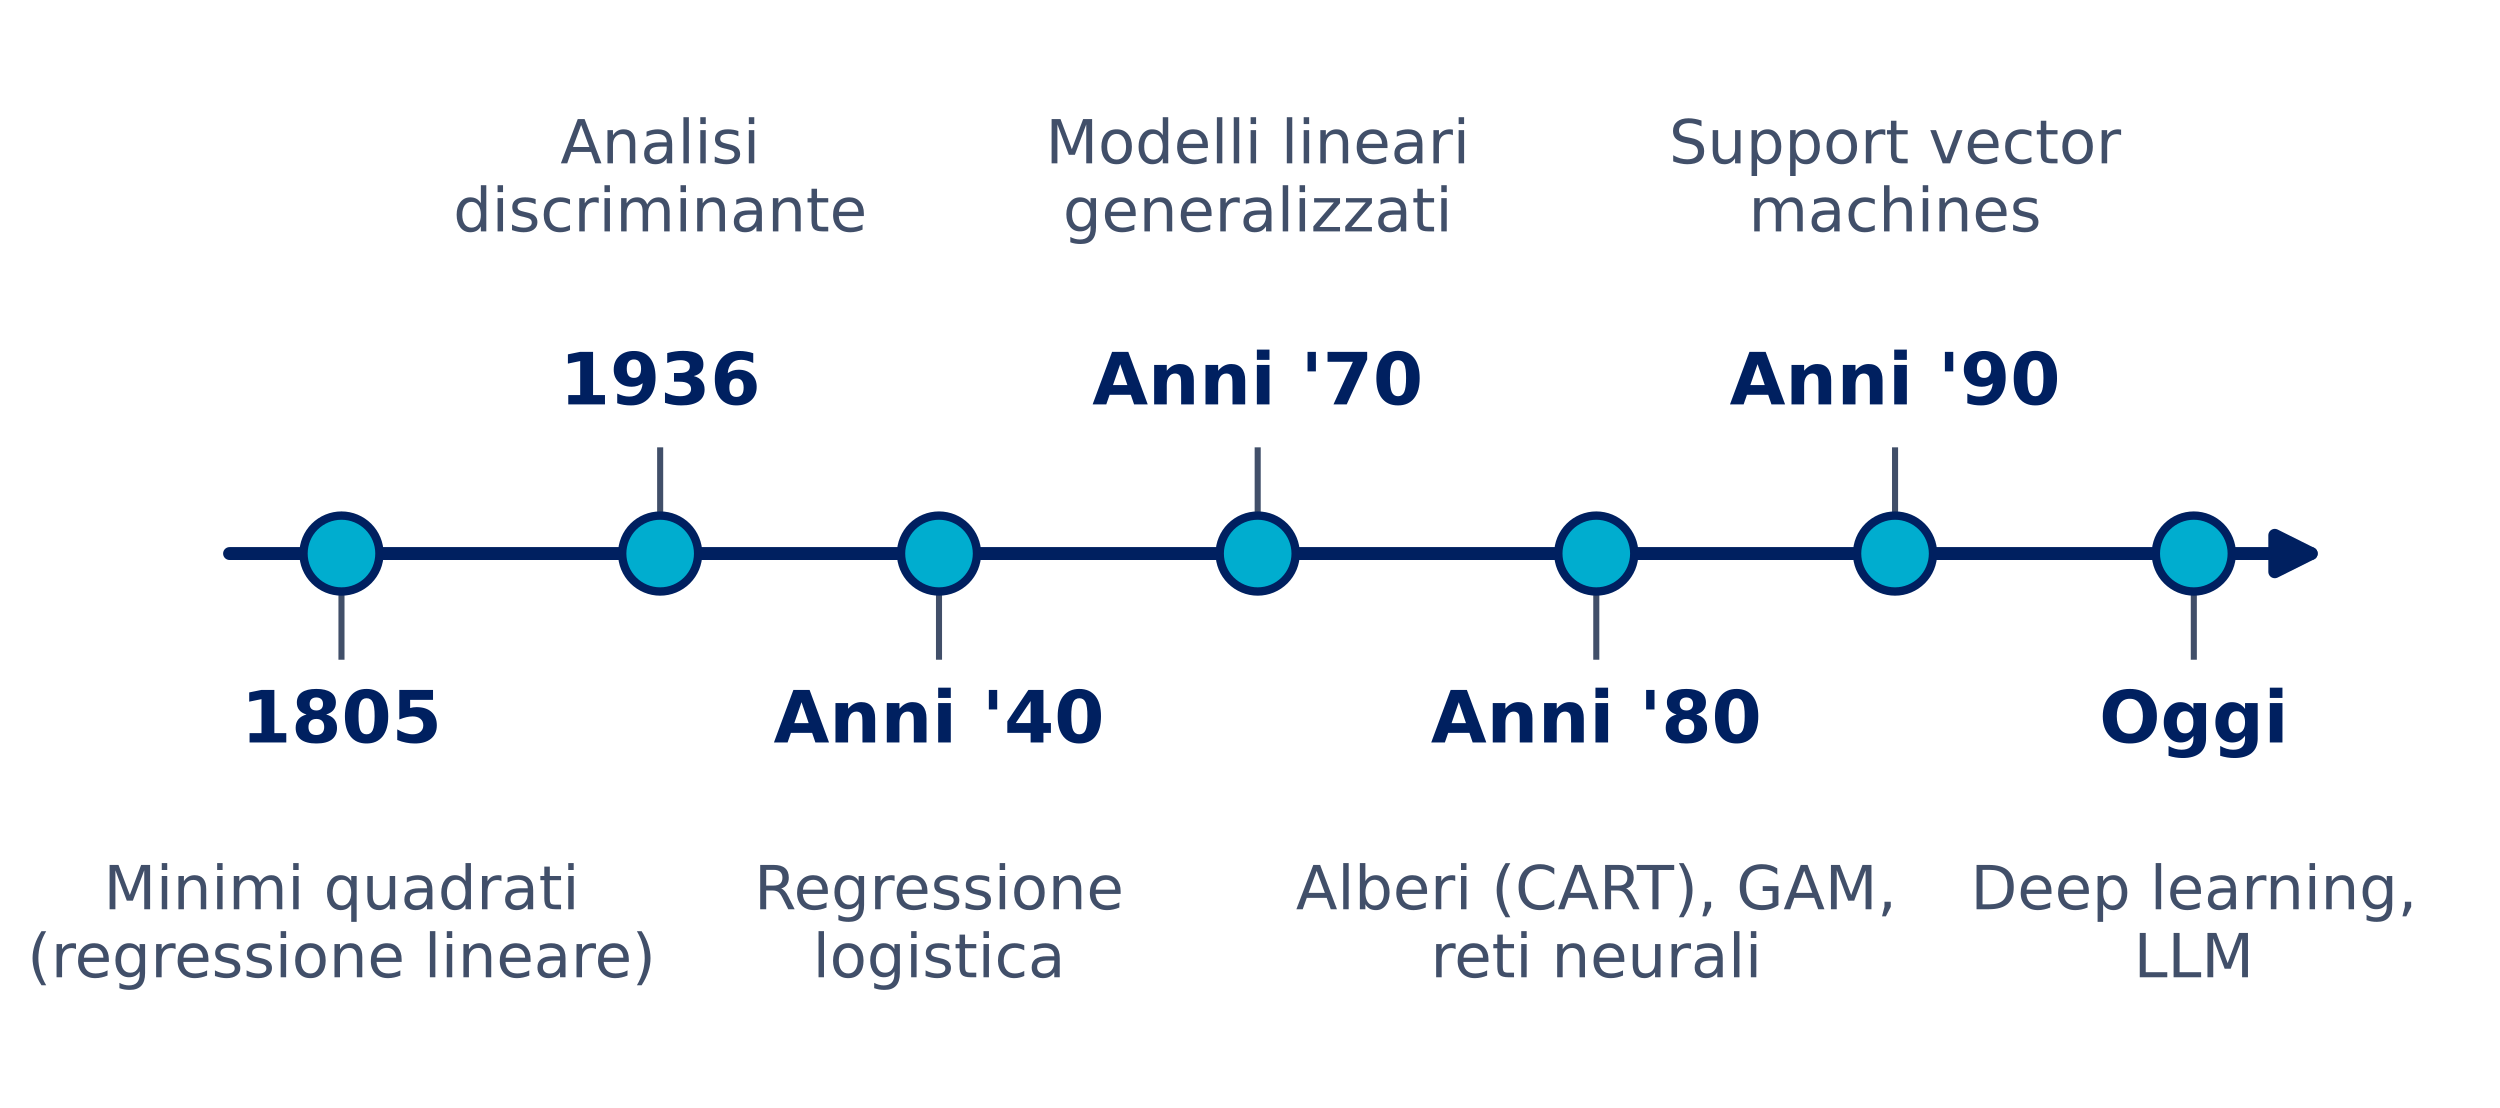
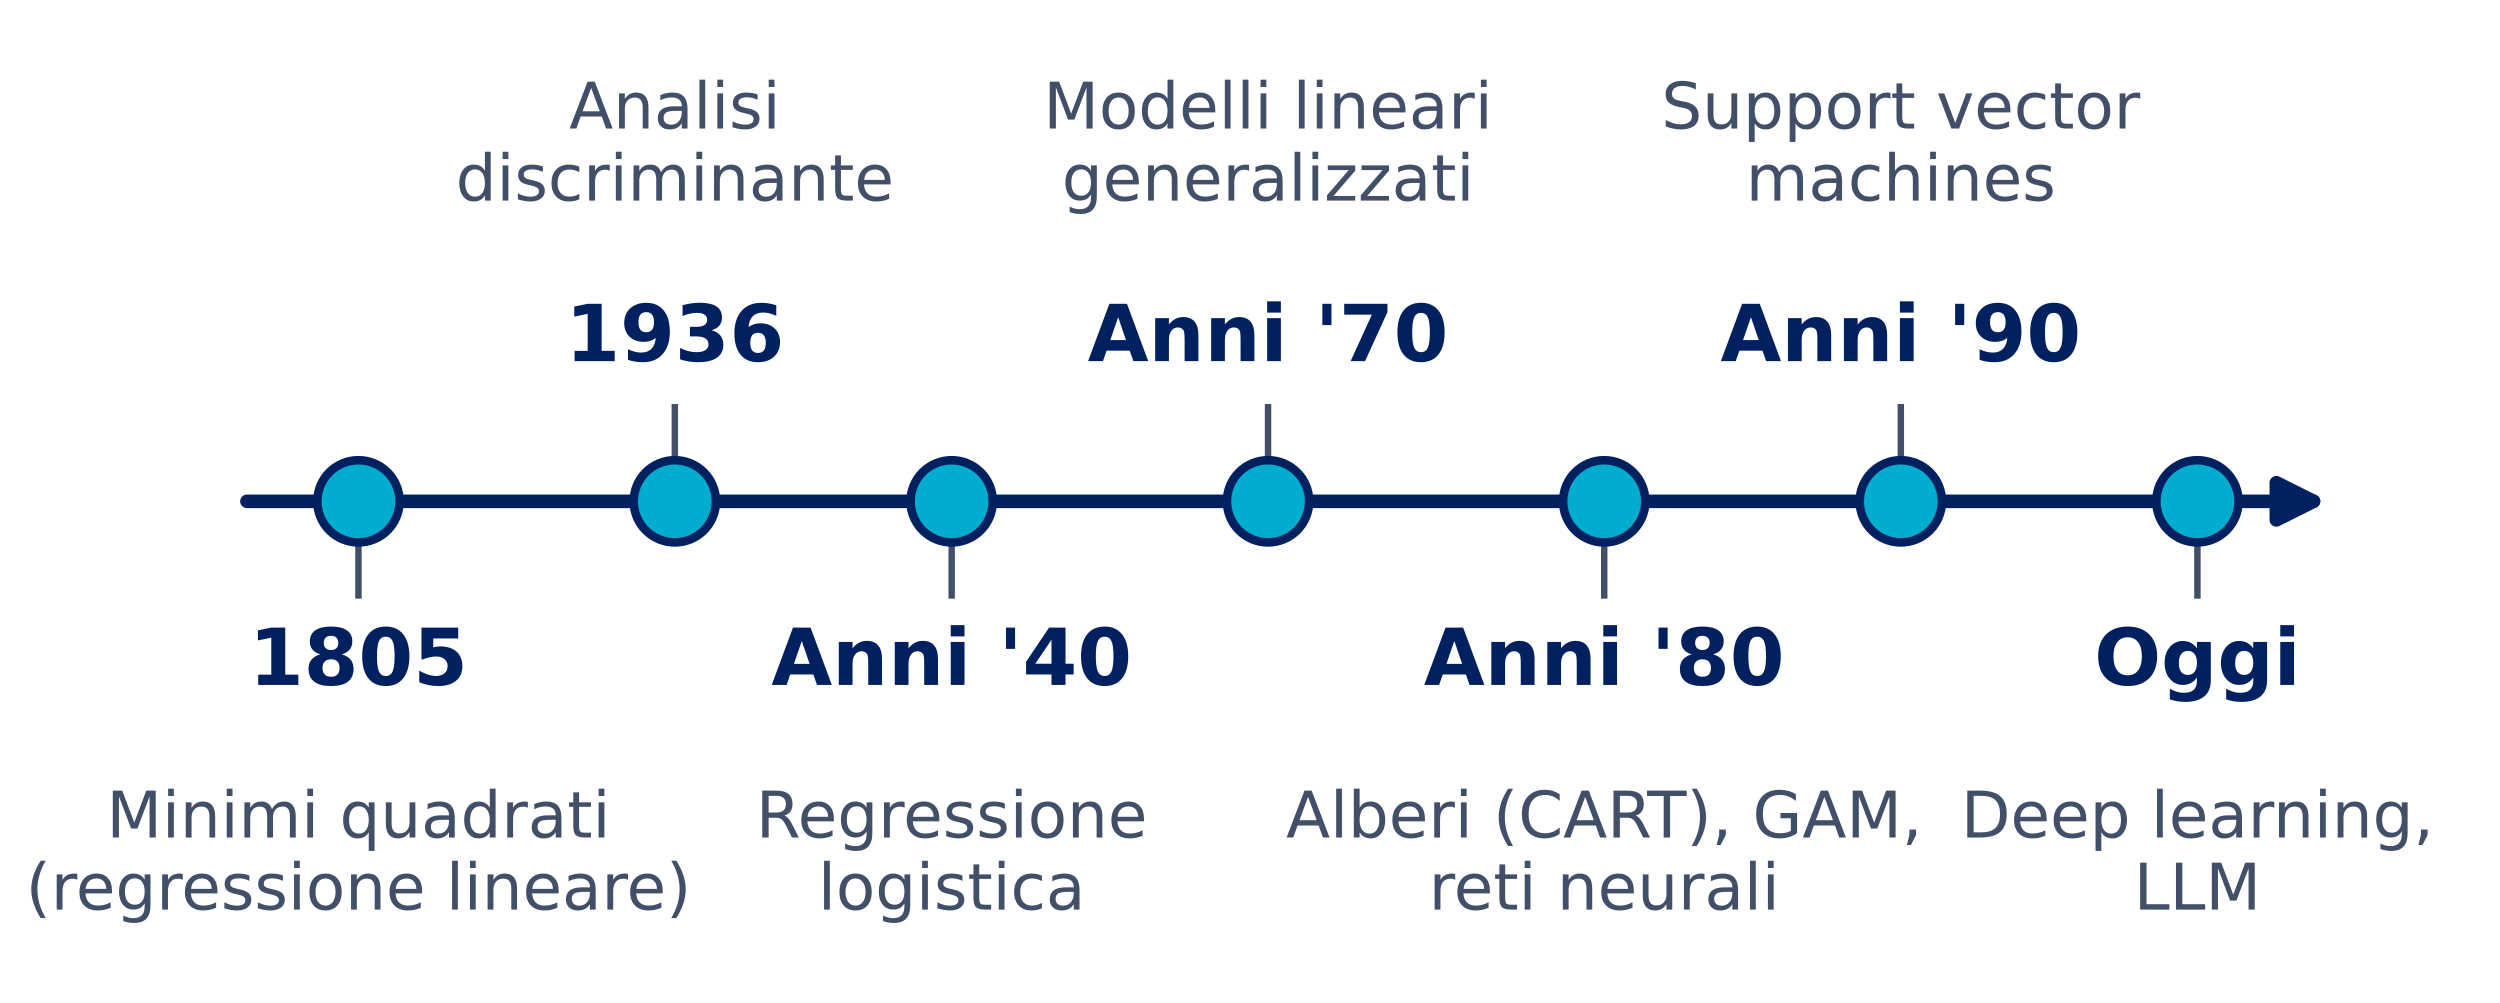
- <svg xmlns="http://www.w3.org/2000/svg" xmlns:xlink="http://www.w3.org/1999/xlink" width="658.481pt" height="291.6pt" viewBox="0 0 658.481 291.6" version="1.1">
+ <svg xmlns="http://www.w3.org/2000/svg" xmlns:xlink="http://www.w3.org/1999/xlink" width="699.442pt" height="280.512pt" viewBox="0 0 699.442 280.512" version="1.1">
  <defs>
    <style type="text/css">*{stroke-linejoin: round; stroke-linecap: butt}</style>
  </defs>
  <g id="figure_1">
    <g id="patch_1">
-       <path d="M 0 291.6  L 658.481 291.6  L 658.481 0  L 0 0  L 0 291.6  z " style="fill: none" />
+       <path d="M 0 280.512  L 699.442 280.512  L 699.442 0  L 0 0  L 0 280.512  z " style="fill: none" />
    </g>
    <g id="axes_1">
      <g id="line2d_1">
-         <path d="M 89.942 145.8  L 89.942 172.976  " clip-path="url(#pd798781ab7)" style="fill: none; stroke: #414f69; stroke-width: 1.6; stroke-linecap: square" />
+         <path d="M 100.285 140.256  L 100.285 166.59  " clip-path="url(#p786f31924c)" style="fill: none; stroke: #414f69; stroke-width: 1.8; stroke-linecap: square" />
      </g>
      <g id="line2d_2">
-         <path d="M 173.881 145.8  L 173.881 118.624  " clip-path="url(#pd798781ab7)" style="fill: none; stroke: #414f69; stroke-width: 1.6; stroke-linecap: square" />
+         <path d="M 188.802 140.256  L 188.802 113.922  " clip-path="url(#p786f31924c)" style="fill: none; stroke: #414f69; stroke-width: 1.8; stroke-linecap: square" />
      </g>
      <g id="line2d_3">
-         <path d="M 247.327 145.8  L 247.327 172.976  " clip-path="url(#pd798781ab7)" style="fill: none; stroke: #414f69; stroke-width: 1.6; stroke-linecap: square" />
+         <path d="M 266.255 140.256  L 266.255 166.59  " clip-path="url(#p786f31924c)" style="fill: none; stroke: #414f69; stroke-width: 1.8; stroke-linecap: square" />
      </g>
      <g id="line2d_4">
-         <path d="M 331.266 145.8  L 331.266 118.624  " clip-path="url(#pd798781ab7)" style="fill: none; stroke: #414f69; stroke-width: 1.6; stroke-linecap: square" />
+         <path d="M 354.771 140.256  L 354.771 113.922  " clip-path="url(#p786f31924c)" style="fill: none; stroke: #414f69; stroke-width: 1.8; stroke-linecap: square" />
      </g>
      <g id="line2d_5">
-         <path d="M 420.45 145.8  L 420.45 172.976  " clip-path="url(#pd798781ab7)" style="fill: none; stroke: #414f69; stroke-width: 1.6; stroke-linecap: square" />
+         <path d="M 448.821 140.256  L 448.821 166.59  " clip-path="url(#p786f31924c)" style="fill: none; stroke: #414f69; stroke-width: 1.8; stroke-linecap: square" />
      </g>
      <g id="line2d_6">
-         <path d="M 499.142 145.8  L 499.142 118.624  " clip-path="url(#pd798781ab7)" style="fill: none; stroke: #414f69; stroke-width: 1.6; stroke-linecap: square" />
+         <path d="M 531.805 140.256  L 531.805 113.922  " clip-path="url(#p786f31924c)" style="fill: none; stroke: #414f69; stroke-width: 1.8; stroke-linecap: square" />
      </g>
      <g id="line2d_7">
-         <path d="M 577.835 145.8  L 577.835 172.976  " clip-path="url(#pd798781ab7)" style="fill: none; stroke: #414f69; stroke-width: 1.6; stroke-linecap: square" />
+         <path d="M 614.79 140.256  L 614.79 166.59  " clip-path="url(#p786f31924c)" style="fill: none; stroke: #414f69; stroke-width: 1.8; stroke-linecap: square" />
      </g>
      <g id="patch_2">
-         <path d="M 60.464 145.8  Q 336.511 145.8 608.757 145.8  " style="fill: none; stroke: #002060; stroke-width: 3.4; stroke-linecap: round" />
-         <path d="M 599.157 141  L 608.757 145.8  L 599.157 150.6  z " style="fill: #002060; stroke: #002060; stroke-width: 3.4; stroke-linecap: round" />
+         <path d="M 69.091 140.256  Q 360.303 140.256 647.266 140.256  " style="fill: none; stroke: #002060; stroke-width: 3.8; stroke-linecap: round" />
+         <path d="M 636.866 135.056  L 647.266 140.256  L 636.866 145.456  z " style="fill: #002060; stroke: #002060; stroke-width: 3.8; stroke-linecap: round" />
      </g>
      <g id="text_1">
-         <text style="font-weight: 700; font-size: 19px; font-family: 'DejaVu Sans'; text-anchor: middle; fill: #002060" x="89.942" y="195.566" transform="rotate(-0 89.9425 195.5664)">1805</text>
+         <text style="font-weight: 700; font-size: 22px; font-family: 'DejaVu Sans'; text-anchor: middle; fill: #002060" x="100.285" y="191.623" transform="rotate(-0 100.2853 191.6226)">1805</text>
      </g>
      <g id="text_2">
-         <text style="font-size: 16px; font-family: 'DejaVu Sans'; fill: #414f69" transform="translate(27.2875 239.4869)">Minimi quadrati</text>
-         <text style="font-size: 16px; font-family: 'DejaVu Sans'; fill: #414f69" transform="translate(7.2 257.4034)">(regressione lineare)</text>
+         <text style="font-size: 18px; font-family: 'DejaVu Sans'; fill: #414f69" transform="translate(29.79844 234.3212)">Minimi quadrati</text>
+         <text style="font-size: 18px; font-family: 'DejaVu Sans'; fill: #414f69" transform="translate(7.2 254.4772)">(regressione lineare)</text>
      </g>
      <g id="text_3">
-         <text style="font-weight: 700; font-size: 19px; font-family: 'DejaVu Sans'; text-anchor: middle; fill: #002060" x="173.881" y="106.519" transform="rotate(-0 173.881 106.5192)">1936</text>
+         <text style="font-weight: 700; font-size: 22px; font-family: 'DejaVu Sans'; text-anchor: middle; fill: #002060" x="188.802" y="101.031" transform="rotate(-0 188.8022 101.0307)">1936</text>
      </g>
      <g id="text_4">
-         <text style="font-size: 16px; font-family: 'DejaVu Sans'; fill: #414f69" transform="translate(147.601 43.02659)">Analisi</text>
-         <text style="font-size: 16px; font-family: 'DejaVu Sans'; fill: #414f69" transform="translate(119.386 60.94309)">discriminante</text>
+         <text style="font-size: 18px; font-family: 'DejaVu Sans'; fill: #414f69" transform="translate(159.2372 35.9685)">Analisi</text>
+         <text style="font-size: 18px; font-family: 'DejaVu Sans'; fill: #414f69" transform="translate(127.4954 56.12456)">discriminante</text>
      </g>
      <g id="text_5">
-         <text style="font-weight: 700; font-size: 19px; font-family: 'DejaVu Sans'; text-anchor: middle; fill: #002060" x="247.327" y="195.566" transform="rotate(-0 247.3271 195.5664)">Anni '40</text>
+         <text style="font-weight: 700; font-size: 22px; font-family: 'DejaVu Sans'; text-anchor: middle; fill: #002060" x="266.255" y="191.623" transform="rotate(-0 266.2545 191.6226)">Anni '40</text>
      </g>
      <g id="text_6">
-         <text style="font-size: 16px; font-family: 'DejaVu Sans'; fill: #414f69" transform="translate(198.6509 239.4869)">Regressione</text>
-         <text style="font-size: 16px; font-family: 'DejaVu Sans'; fill: #414f69" transform="translate(214.0809 257.4034)">logistica</text>
+         <text style="font-size: 18px; font-family: 'DejaVu Sans'; fill: #414f69" transform="translate(211.4938 234.3212)">Regressione</text>
+         <text style="font-size: 18px; font-family: 'DejaVu Sans'; fill: #414f69" transform="translate(228.8525 254.4772)">logistica</text>
      </g>
      <g id="text_7">
-         <text style="font-weight: 700; font-size: 19px; font-family: 'DejaVu Sans'; text-anchor: middle; fill: #002060" x="331.266" y="106.519" transform="rotate(-0 331.2656 106.5192)">Anni '70</text>
+         <text style="font-weight: 700; font-size: 22px; font-family: 'DejaVu Sans'; text-anchor: middle; fill: #002060" x="354.771" y="101.031" transform="rotate(-0 354.7715 101.0307)">Anni '70</text>
      </g>
      <g id="text_8">
-         <text style="font-size: 16px; font-family: 'DejaVu Sans'; fill: #414f69" transform="translate(275.4056 43.02659)">Modelli lineari</text>
-         <text style="font-size: 16px; font-family: 'DejaVu Sans'; fill: #414f69" transform="translate(279.9768 60.94309)">generalizzati</text>
+         <text style="font-size: 18px; font-family: 'DejaVu Sans'; fill: #414f69" transform="translate(291.929 35.9685)">Modelli lineari</text>
+         <text style="font-size: 18px; font-family: 'DejaVu Sans'; fill: #414f69" transform="translate(297.0716 56.12456)">generalizzati</text>
      </g>
      <g id="text_9">
-         <text style="font-weight: 700; font-size: 19px; font-family: 'DejaVu Sans'; text-anchor: middle; fill: #002060" x="420.45" y="195.566" transform="rotate(-0 420.4502 195.5664)">Anni '80</text>
+         <text style="font-weight: 700; font-size: 22px; font-family: 'DejaVu Sans'; text-anchor: middle; fill: #002060" x="448.821" y="191.623" transform="rotate(-0 448.8207 191.6226)">Anni '80</text>
      </g>
      <g id="text_10">
-         <text style="font-size: 16px; font-family: 'DejaVu Sans'; fill: #414f69" transform="translate(341.3327 239.4869)">Alberi (CART), GAM,</text>
-         <text style="font-size: 16px; font-family: 'DejaVu Sans'; fill: #414f69" transform="translate(376.8189 257.4034)">reti neurali</text>
+         <text style="font-size: 18px; font-family: 'DejaVu Sans'; fill: #414f69" transform="translate(359.8135 234.3212)">Alberi (CART), GAM,</text>
+         <text style="font-size: 18px; font-family: 'DejaVu Sans'; fill: #414f69" transform="translate(399.7355 254.4772)">reti neurali</text>
      </g>
      <g id="text_11">
-         <text style="font-weight: 700; font-size: 19px; font-family: 'DejaVu Sans'; text-anchor: middle; fill: #002060" x="499.142" y="106.519" transform="rotate(-0 499.1425 106.5192)">Anni '90</text>
+         <text style="font-weight: 700; font-size: 22px; font-family: 'DejaVu Sans'; text-anchor: middle; fill: #002060" x="531.805" y="101.031" transform="rotate(-0 531.8053 101.0307)">Anni '90</text>
      </g>
      <g id="text_12">
-         <text style="font-size: 16px; font-family: 'DejaVu Sans'; fill: #414f69" transform="translate(439.5975 43.02659)">Support vector</text>
-         <text style="font-size: 16px; font-family: 'DejaVu Sans'; fill: #414f69" transform="translate(460.5962 60.94309)">machines</text>
+         <text style="font-size: 18px; font-family: 'DejaVu Sans'; fill: #414f69" transform="translate(464.8172 35.9685)">Support vector</text>
+         <text style="font-size: 18px; font-family: 'DejaVu Sans'; fill: #414f69" transform="translate(488.4408 56.12456)">machines</text>
      </g>
      <g id="text_13">
-         <text style="font-weight: 700; font-size: 19px; font-family: 'DejaVu Sans'; text-anchor: middle; fill: #002060" x="577.835" y="195.566" transform="rotate(-0 577.8348 195.5664)">Oggi</text>
+         <text style="font-weight: 700; font-size: 22px; font-family: 'DejaVu Sans'; text-anchor: middle; fill: #002060" x="614.79" y="191.623" transform="rotate(-0 614.7899 191.6226)">Oggi</text>
      </g>
      <g id="text_14">
-         <text style="font-size: 16px; font-family: 'DejaVu Sans'; fill: #414f69" transform="translate(519.0286 239.4869)">Deep learning,</text>
-         <text style="font-size: 16px; font-family: 'DejaVu Sans'; fill: #414f69" transform="translate(562.0173 257.4034)">LLM</text>
+         <text style="font-size: 18px; font-family: 'DejaVu Sans'; fill: #414f69" transform="translate(548.6329 234.3212)">Deep learning,</text>
+         <text style="font-size: 18px; font-family: 'DejaVu Sans'; fill: #414f69" transform="translate(596.9952 254.4772)">LLM</text>
      </g>
      <g id="line2d_8">
        <defs>
-           <path id="mae02fec8c1" d="M 0 10  C 2.652 10 5.196 8.946 7.071 7.071  C 8.946 5.196 10 2.652 10 0  C 10 -2.652 8.946 -5.196 7.071 -7.071  C 5.196 -8.946 2.652 -10 0 -10  C -2.652 -10 -5.196 -8.946 -7.071 -7.071  C -8.946 -5.196 -10 -2.652 -10 0  C -10 2.652 -8.946 5.196 -7.071 7.071  C -5.196 8.946 -2.652 10 0 10  z " style="stroke: #002060; stroke-width: 2.2" />
+           <path id="m5648b38f38" d="M 0 11.5  C 3.05 11.5 5.975 10.288 8.132 8.132  C 10.288 5.975 11.5 3.05 11.5 0  C 11.5 -3.05 10.288 -5.975 8.132 -8.132  C 5.975 -10.288 3.05 -11.5 0 -11.5  C -3.05 -11.5 -5.975 -10.288 -8.132 -8.132  C -10.288 -5.975 -11.5 -3.05 -11.5 0  C -11.5 3.05 -10.288 5.975 -8.132 8.132  C -5.975 10.288 -3.05 11.5 0 11.5  z " style="stroke: #002060; stroke-width: 2.4" />
        </defs>
-         <g clip-path="url(#pd798781ab7)">
-           <use xlink:href="#mae02fec8c1" x="89.942" y="145.8" style="fill: #00adcf; stroke: #002060; stroke-width: 2.2" />
+         <g clip-path="url(#p786f31924c)">
+           <use xlink:href="#m5648b38f38" x="100.285" y="140.256" style="fill: #00adcf; stroke: #002060; stroke-width: 2.4" />
        </g>
      </g>
      <g id="line2d_9">
-         <g clip-path="url(#pd798781ab7)">
-           <use xlink:href="#mae02fec8c1" x="173.881" y="145.8" style="fill: #00adcf; stroke: #002060; stroke-width: 2.2" />
+         <g clip-path="url(#p786f31924c)">
+           <use xlink:href="#m5648b38f38" x="188.802" y="140.256" style="fill: #00adcf; stroke: #002060; stroke-width: 2.4" />
        </g>
      </g>
      <g id="line2d_10">
-         <g clip-path="url(#pd798781ab7)">
-           <use xlink:href="#mae02fec8c1" x="247.327" y="145.8" style="fill: #00adcf; stroke: #002060; stroke-width: 2.2" />
+         <g clip-path="url(#p786f31924c)">
+           <use xlink:href="#m5648b38f38" x="266.255" y="140.256" style="fill: #00adcf; stroke: #002060; stroke-width: 2.4" />
        </g>
      </g>
      <g id="line2d_11">
-         <g clip-path="url(#pd798781ab7)">
-           <use xlink:href="#mae02fec8c1" x="331.266" y="145.8" style="fill: #00adcf; stroke: #002060; stroke-width: 2.2" />
+         <g clip-path="url(#p786f31924c)">
+           <use xlink:href="#m5648b38f38" x="354.771" y="140.256" style="fill: #00adcf; stroke: #002060; stroke-width: 2.4" />
        </g>
      </g>
      <g id="line2d_12">
-         <g clip-path="url(#pd798781ab7)">
-           <use xlink:href="#mae02fec8c1" x="420.45" y="145.8" style="fill: #00adcf; stroke: #002060; stroke-width: 2.2" />
+         <g clip-path="url(#p786f31924c)">
+           <use xlink:href="#m5648b38f38" x="448.821" y="140.256" style="fill: #00adcf; stroke: #002060; stroke-width: 2.4" />
        </g>
      </g>
      <g id="line2d_13">
-         <g clip-path="url(#pd798781ab7)">
-           <use xlink:href="#mae02fec8c1" x="499.142" y="145.8" style="fill: #00adcf; stroke: #002060; stroke-width: 2.2" />
+         <g clip-path="url(#p786f31924c)">
+           <use xlink:href="#m5648b38f38" x="531.805" y="140.256" style="fill: #00adcf; stroke: #002060; stroke-width: 2.4" />
        </g>
      </g>
      <g id="line2d_14">
-         <g clip-path="url(#pd798781ab7)">
-           <use xlink:href="#mae02fec8c1" x="577.835" y="145.8" style="fill: #00adcf; stroke: #002060; stroke-width: 2.2" />
+         <g clip-path="url(#p786f31924c)">
+           <use xlink:href="#m5648b38f38" x="614.79" y="140.256" style="fill: #00adcf; stroke: #002060; stroke-width: 2.4" />
        </g>
      </g>
    </g>
  </g>
  <defs>
-     <clipPath id="pd798781ab7">
-       <rect x="37.481" y="7.2" width="613.8" height="277.2" />
+     <clipPath id="p786f31924c">
+       <rect x="44.962" y="7.2" width="647.28" height="266.112" />
    </clipPath>
  </defs>
</svg>
